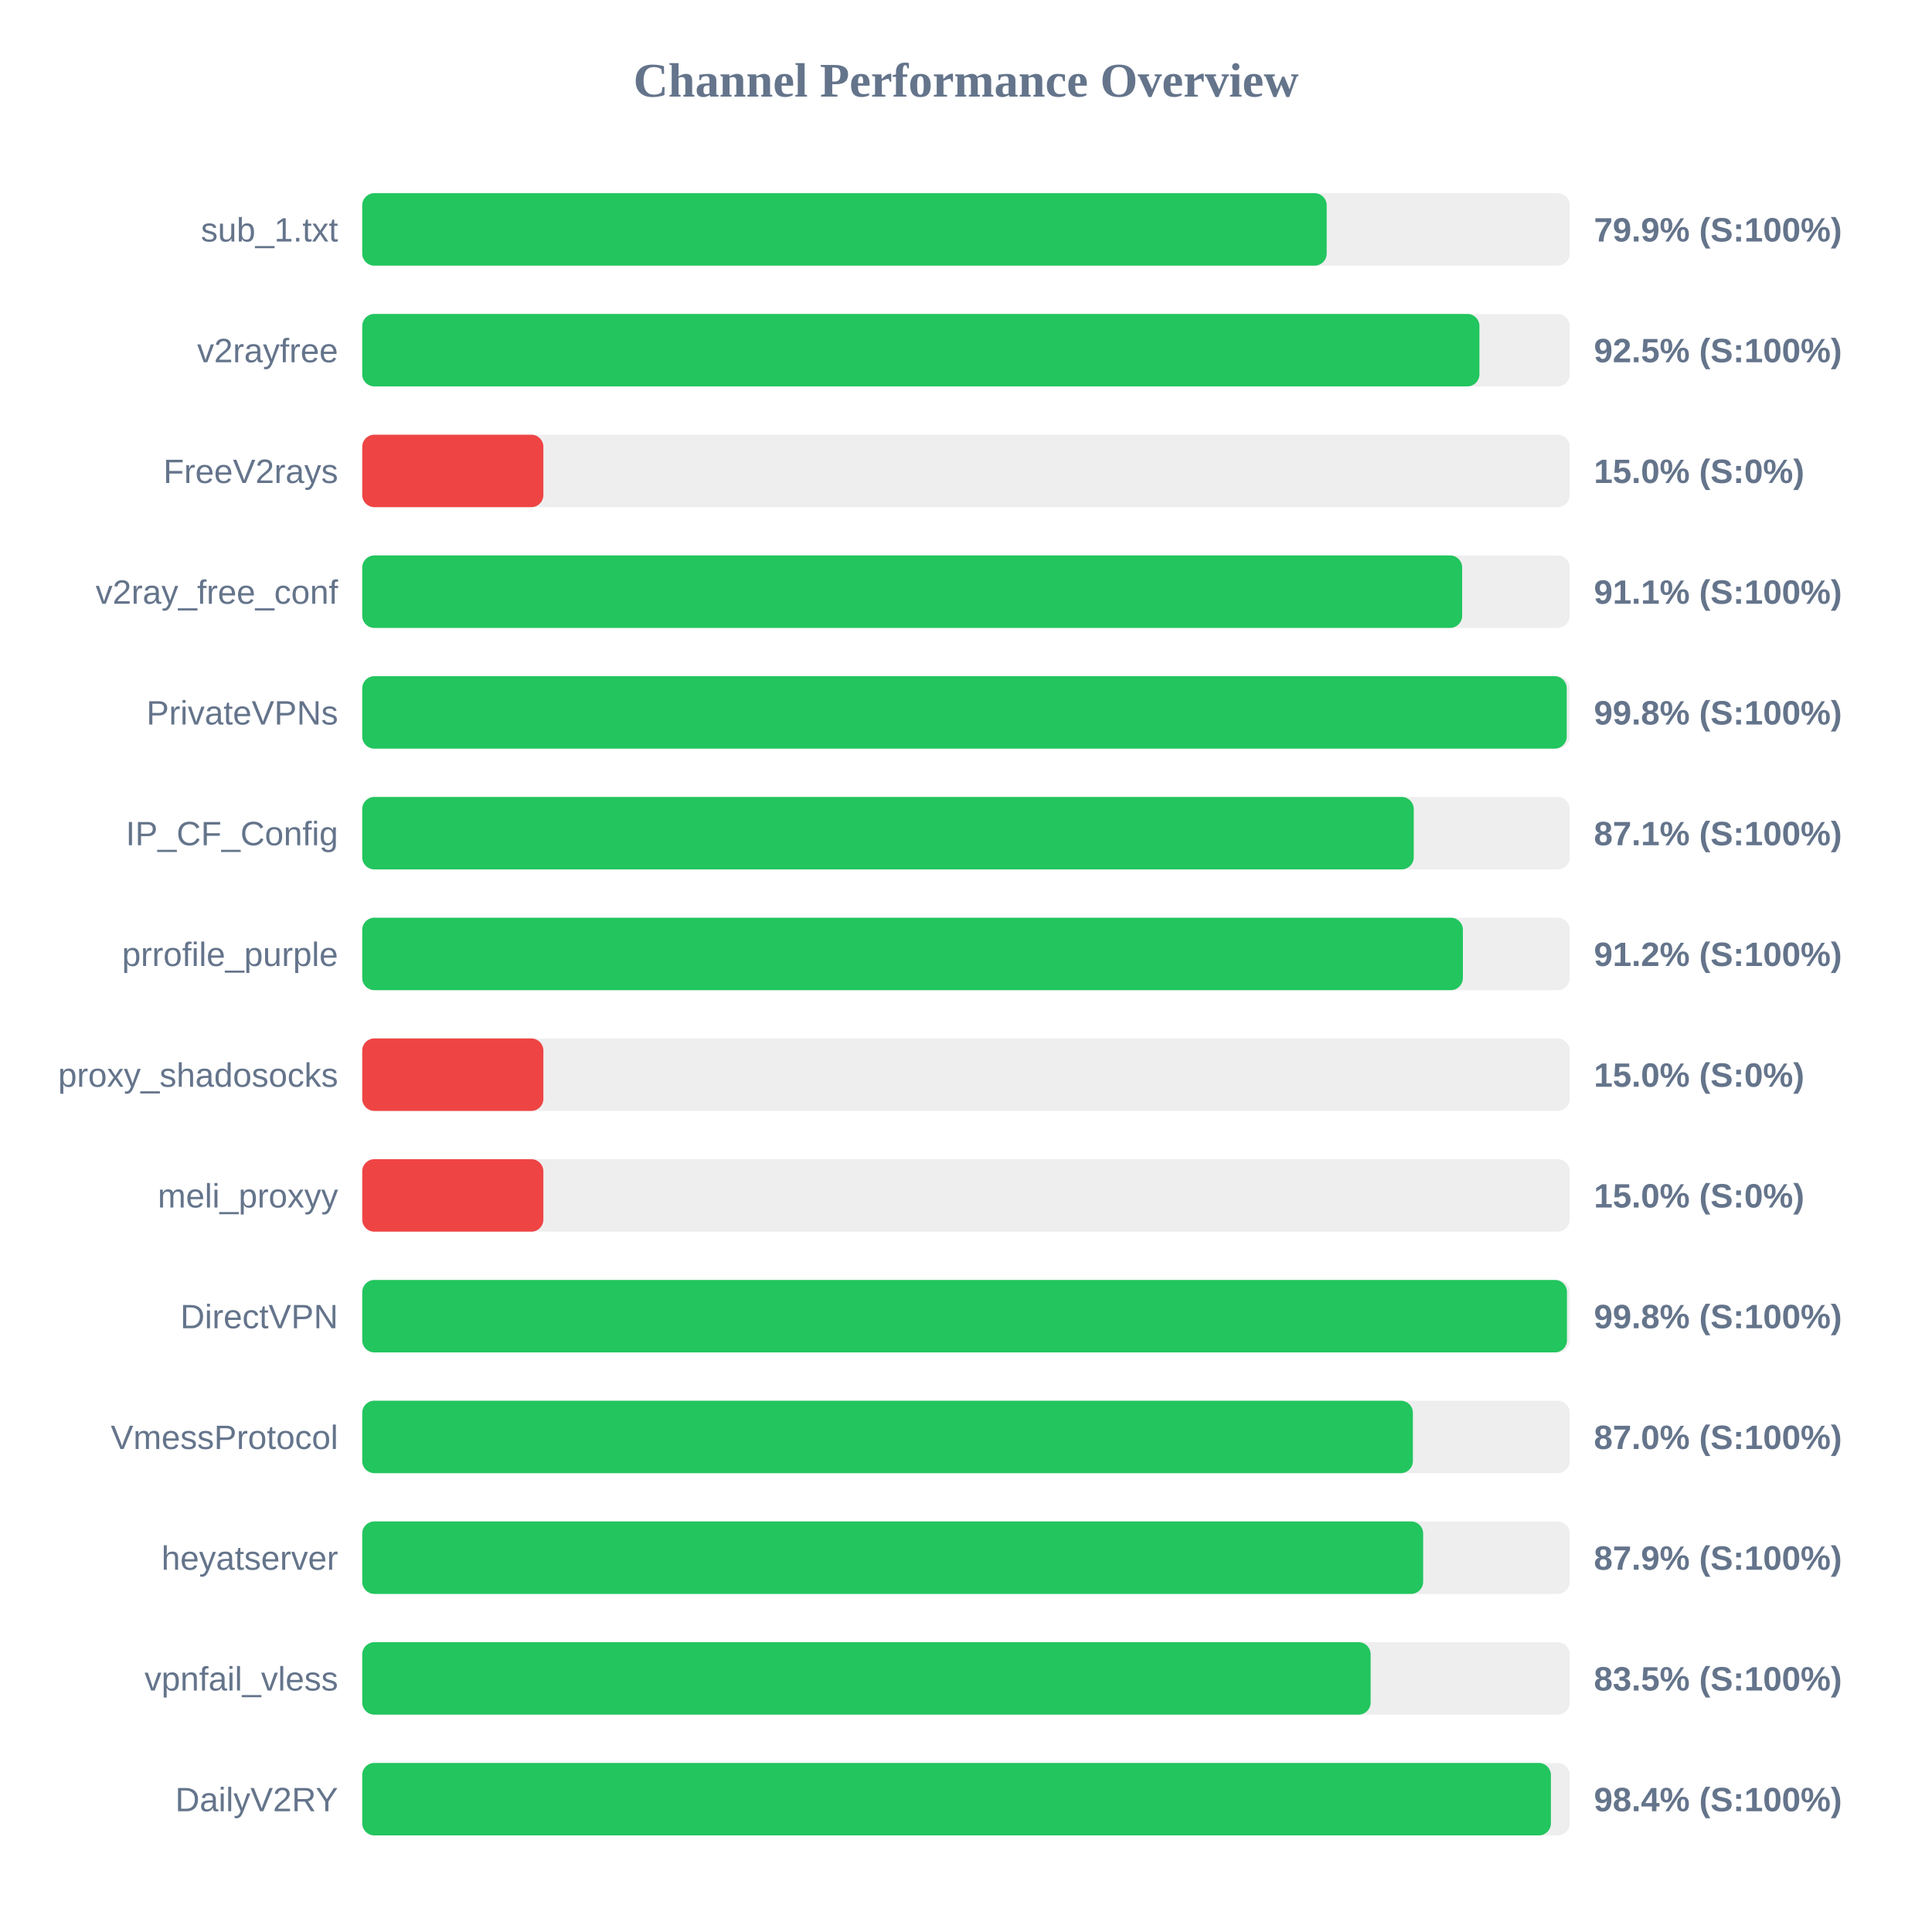
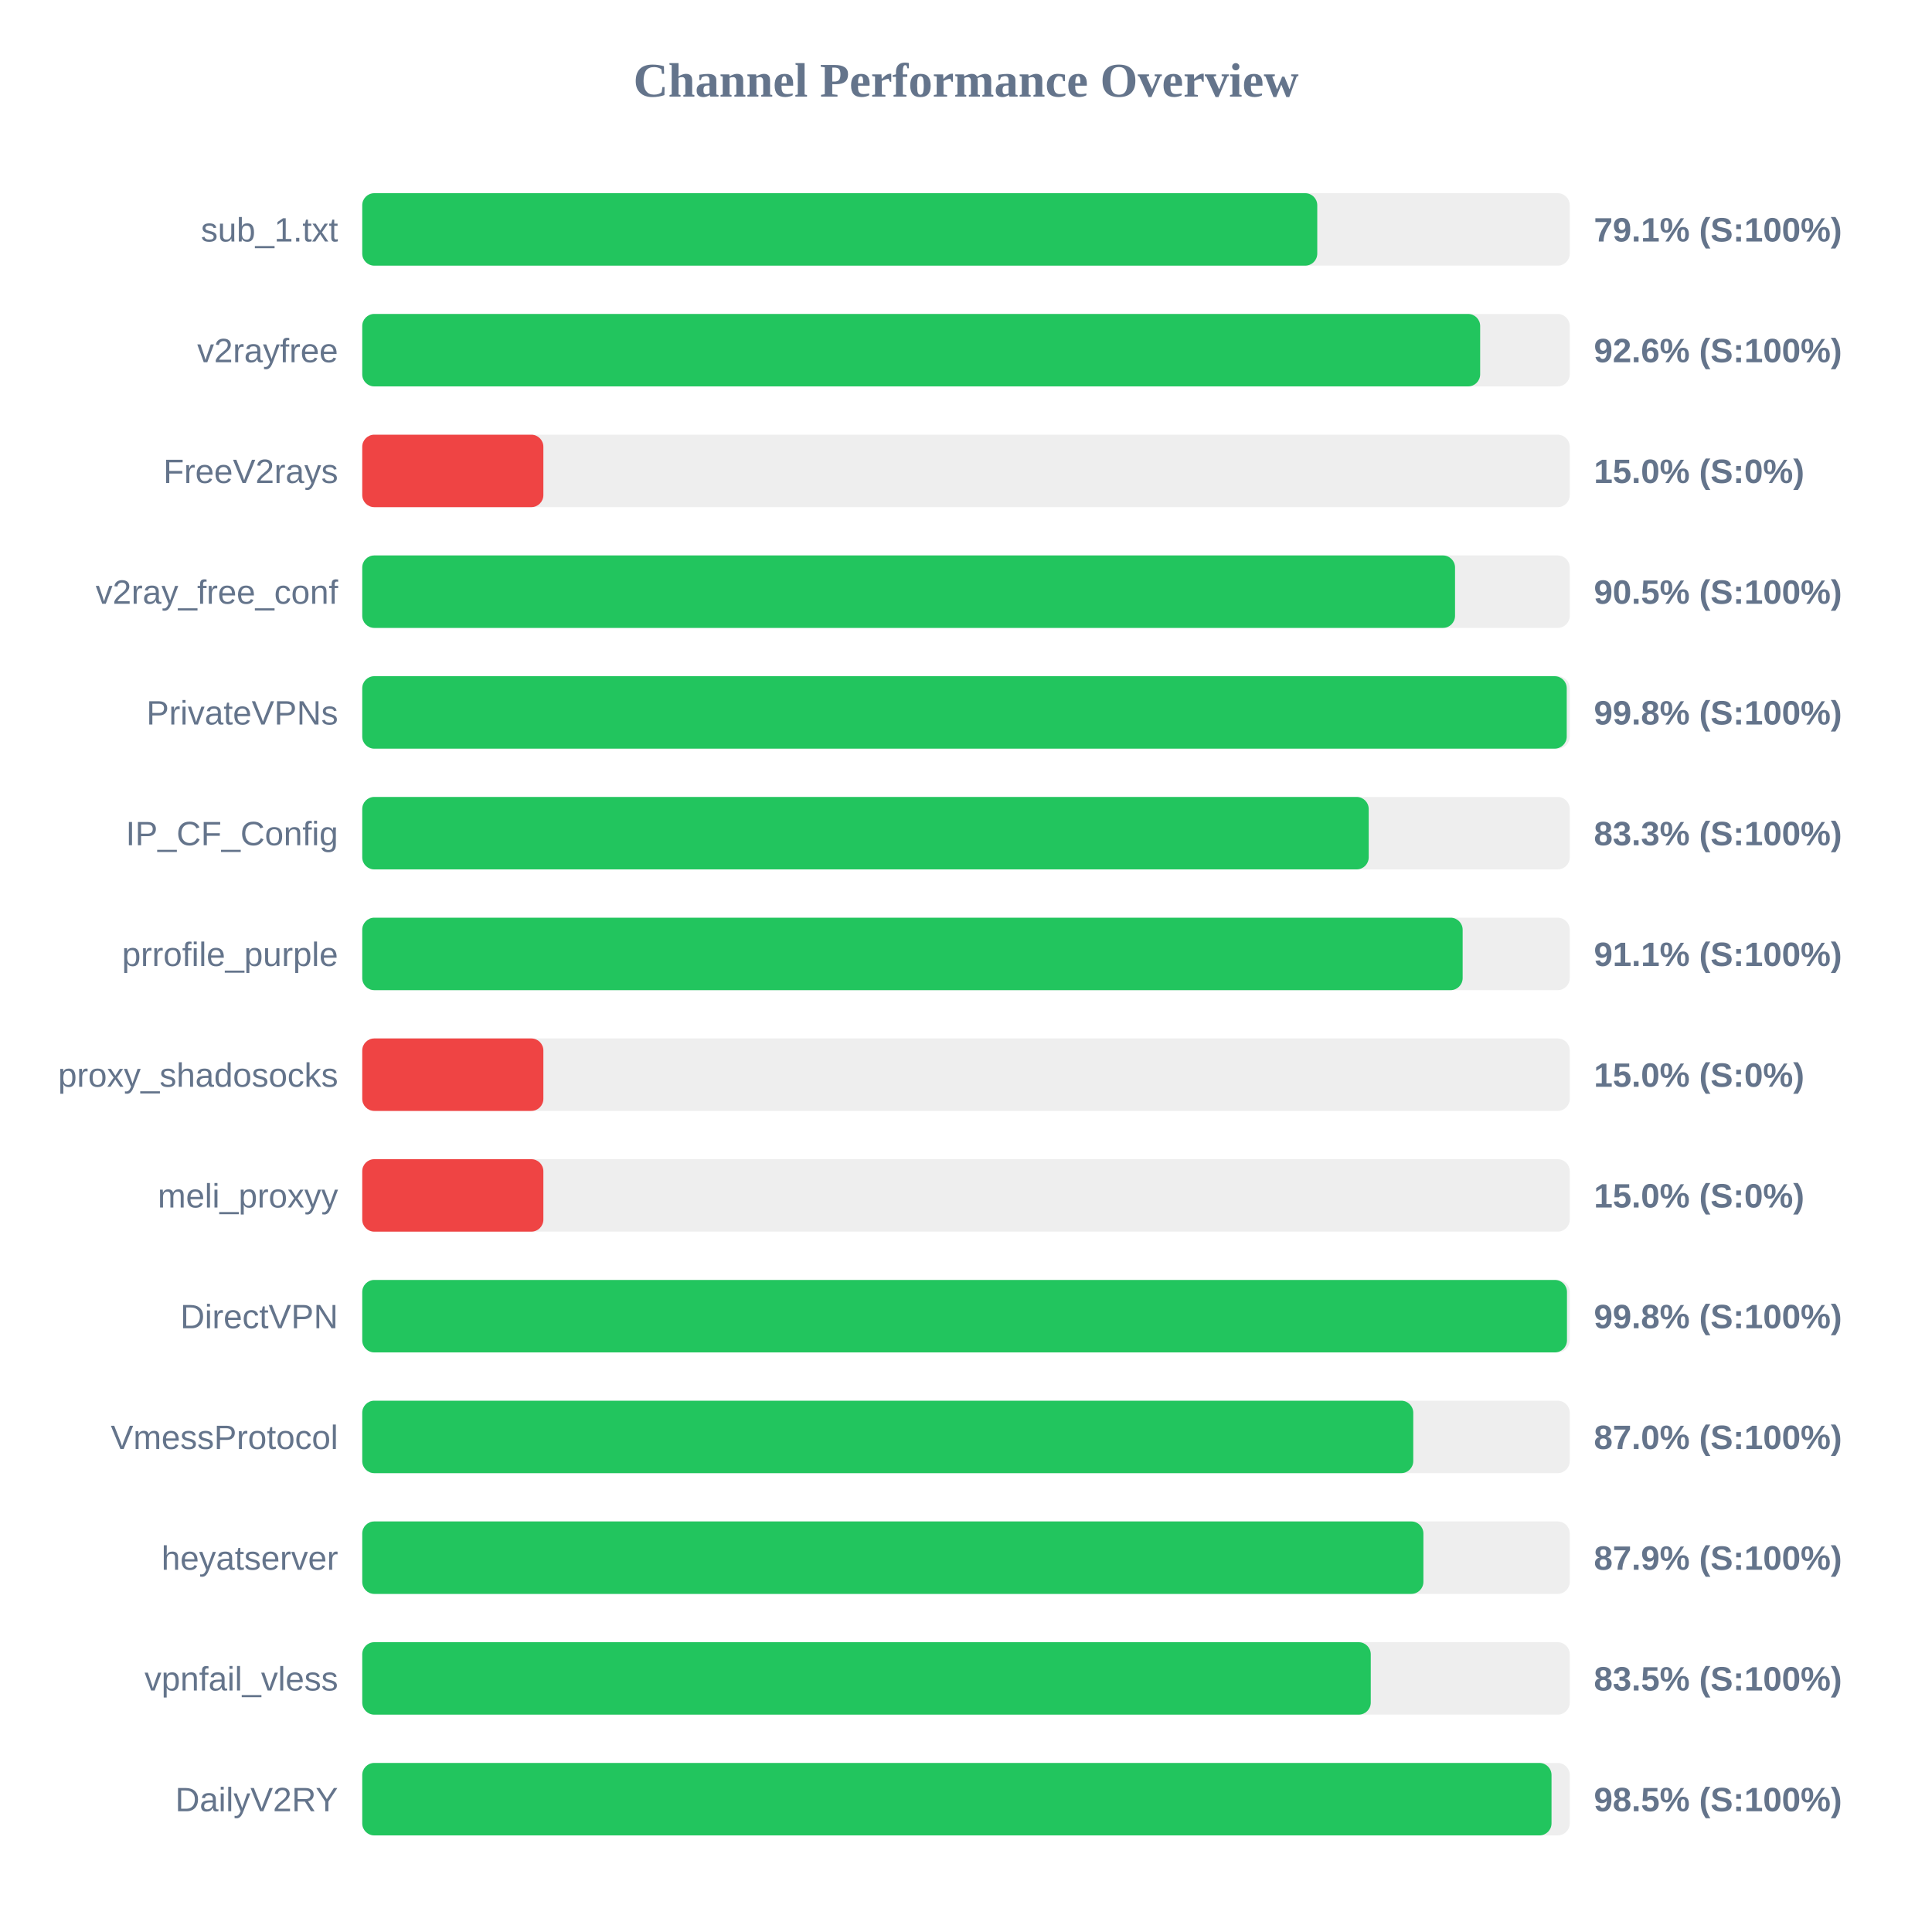
<svg xmlns="http://www.w3.org/2000/svg" width="800" height="800" version="1.1">
  <style>
        .row { font: 14px Arial; fill: #64748b; }
        .score { font: bold 14px Arial; fill: #64748b; }
    </style>
  <text x="400" y="40" text-anchor="middle" font-size="20px" font-weight="bold" fill="#64748b">Channel Performance Overview</text>
  <rect x="150" y="80" width="500" height="30" fill="#eee" rx="5" />
-   <rect x="150" y="80" width="399.35" height="30" fill="#22c55e" rx="5" />
+   <rect x="150" y="80" width="395.45" height="30" fill="#22c55e" rx="5" />
  <text x="140" y="100" text-anchor="end" class="row">sub_1.txt</text>
-   <text x="660" y="100" text-anchor="start" class="score">79.9% (S:100%)</text>
+   <text x="660" y="100" text-anchor="start" class="score">79.1% (S:100%)</text>
  <rect x="150" y="130" width="500" height="30" fill="#eee" rx="5" />
-   <rect x="150" y="130" width="462.6" height="30" fill="#22c55e" rx="5" />
+   <rect x="150" y="130" width="462.9" height="30" fill="#22c55e" rx="5" />
  <text x="140" y="150" text-anchor="end" class="row">v2rayfree</text>
-   <text x="660" y="150" text-anchor="start" class="score">92.5% (S:100%)</text>
+   <text x="660" y="150" text-anchor="start" class="score">92.6% (S:100%)</text>
  <rect x="150" y="180" width="500" height="30" fill="#eee" rx="5" />
  <rect x="150" y="180" width="75.0" height="30" fill="#ef4444" rx="5" />
  <text x="140" y="200" text-anchor="end" class="row">FreeV2rays</text>
  <text x="660" y="200" text-anchor="start" class="score">15.0% (S:0%)</text>
  <rect x="150" y="230" width="500" height="30" fill="#eee" rx="5" />
-   <rect x="150" y="230" width="455.45" height="30" fill="#22c55e" rx="5" />
+   <rect x="150" y="230" width="452.5" height="30" fill="#22c55e" rx="5" />
  <text x="140" y="250" text-anchor="end" class="row">v2ray_free_conf</text>
-   <text x="660" y="250" text-anchor="start" class="score">91.1% (S:100%)</text>
+   <text x="660" y="250" text-anchor="start" class="score">90.5% (S:100%)</text>
  <rect x="150" y="280" width="500" height="30" fill="#eee" rx="5" />
  <rect x="150" y="280" width="498.75" height="30" fill="#22c55e" rx="5" />
  <text x="140" y="300" text-anchor="end" class="row">PrivateVPNs</text>
  <text x="660" y="300" text-anchor="start" class="score">99.8% (S:100%)</text>
  <rect x="150" y="330" width="500" height="30" fill="#eee" rx="5" />
-   <rect x="150" y="330" width="435.4" height="30" fill="#22c55e" rx="5" />
+   <rect x="150" y="330" width="416.75" height="30" fill="#22c55e" rx="5" />
  <text x="140" y="350" text-anchor="end" class="row">IP_CF_Config</text>
-   <text x="660" y="350" text-anchor="start" class="score">87.1% (S:100%)</text>
+   <text x="660" y="350" text-anchor="start" class="score">83.3% (S:100%)</text>
  <rect x="150" y="380" width="500" height="30" fill="#eee" rx="5" />
-   <rect x="150" y="380" width="455.75" height="30" fill="#22c55e" rx="5" />
+   <rect x="150" y="380" width="455.65" height="30" fill="#22c55e" rx="5" />
  <text x="140" y="400" text-anchor="end" class="row">prrofile_purple</text>
-   <text x="660" y="400" text-anchor="start" class="score">91.2% (S:100%)</text>
+   <text x="660" y="400" text-anchor="start" class="score">91.1% (S:100%)</text>
  <rect x="150" y="430" width="500" height="30" fill="#eee" rx="5" />
  <rect x="150" y="430" width="75.0" height="30" fill="#ef4444" rx="5" />
  <text x="140" y="450" text-anchor="end" class="row">proxy_shadosocks</text>
  <text x="660" y="450" text-anchor="start" class="score">15.0% (S:0%)</text>
  <rect x="150" y="480" width="500" height="30" fill="#eee" rx="5" />
  <rect x="150" y="480" width="75.0" height="30" fill="#ef4444" rx="5" />
  <text x="140" y="500" text-anchor="end" class="row">meli_proxyy</text>
  <text x="660" y="500" text-anchor="start" class="score">15.0% (S:0%)</text>
  <rect x="150" y="530" width="500" height="30" fill="#eee" rx="5" />
  <rect x="150" y="530" width="498.85" height="30" fill="#22c55e" rx="5" />
  <text x="140" y="550" text-anchor="end" class="row">DirectVPN</text>
  <text x="660" y="550" text-anchor="start" class="score">99.8% (S:100%)</text>
  <rect x="150" y="580" width="500" height="30" fill="#eee" rx="5" />
-   <rect x="150" y="580" width="435.05" height="30" fill="#22c55e" rx="5" />
+   <rect x="150" y="580" width="435.2" height="30" fill="#22c55e" rx="5" />
  <text x="140" y="600" text-anchor="end" class="row">VmessProtocol</text>
  <text x="660" y="600" text-anchor="start" class="score">87.0% (S:100%)</text>
  <rect x="150" y="630" width="500" height="30" fill="#eee" rx="5" />
-   <rect x="150" y="630" width="439.3" height="30" fill="#22c55e" rx="5" />
+   <rect x="150" y="630" width="439.4" height="30" fill="#22c55e" rx="5" />
  <text x="140" y="650" text-anchor="end" class="row">heyatserver</text>
  <text x="660" y="650" text-anchor="start" class="score">87.9% (S:100%)</text>
  <rect x="150" y="680" width="500" height="30" fill="#eee" rx="5" />
-   <rect x="150" y="680" width="417.55" height="30" fill="#22c55e" rx="5" />
+   <rect x="150" y="680" width="417.6" height="30" fill="#22c55e" rx="5" />
  <text x="140" y="700" text-anchor="end" class="row">vpnfail_vless</text>
  <text x="660" y="700" text-anchor="start" class="score">83.5% (S:100%)</text>
  <rect x="150" y="730" width="500" height="30" fill="#eee" rx="5" />
-   <rect x="150" y="730" width="492.2" height="30" fill="#22c55e" rx="5" />
+   <rect x="150" y="730" width="492.45" height="30" fill="#22c55e" rx="5" />
  <text x="140" y="750" text-anchor="end" class="row">DailyV2RY</text>
-   <text x="660" y="750" text-anchor="start" class="score">98.4% (S:100%)</text>
+   <text x="660" y="750" text-anchor="start" class="score">98.5% (S:100%)</text>
</svg>
